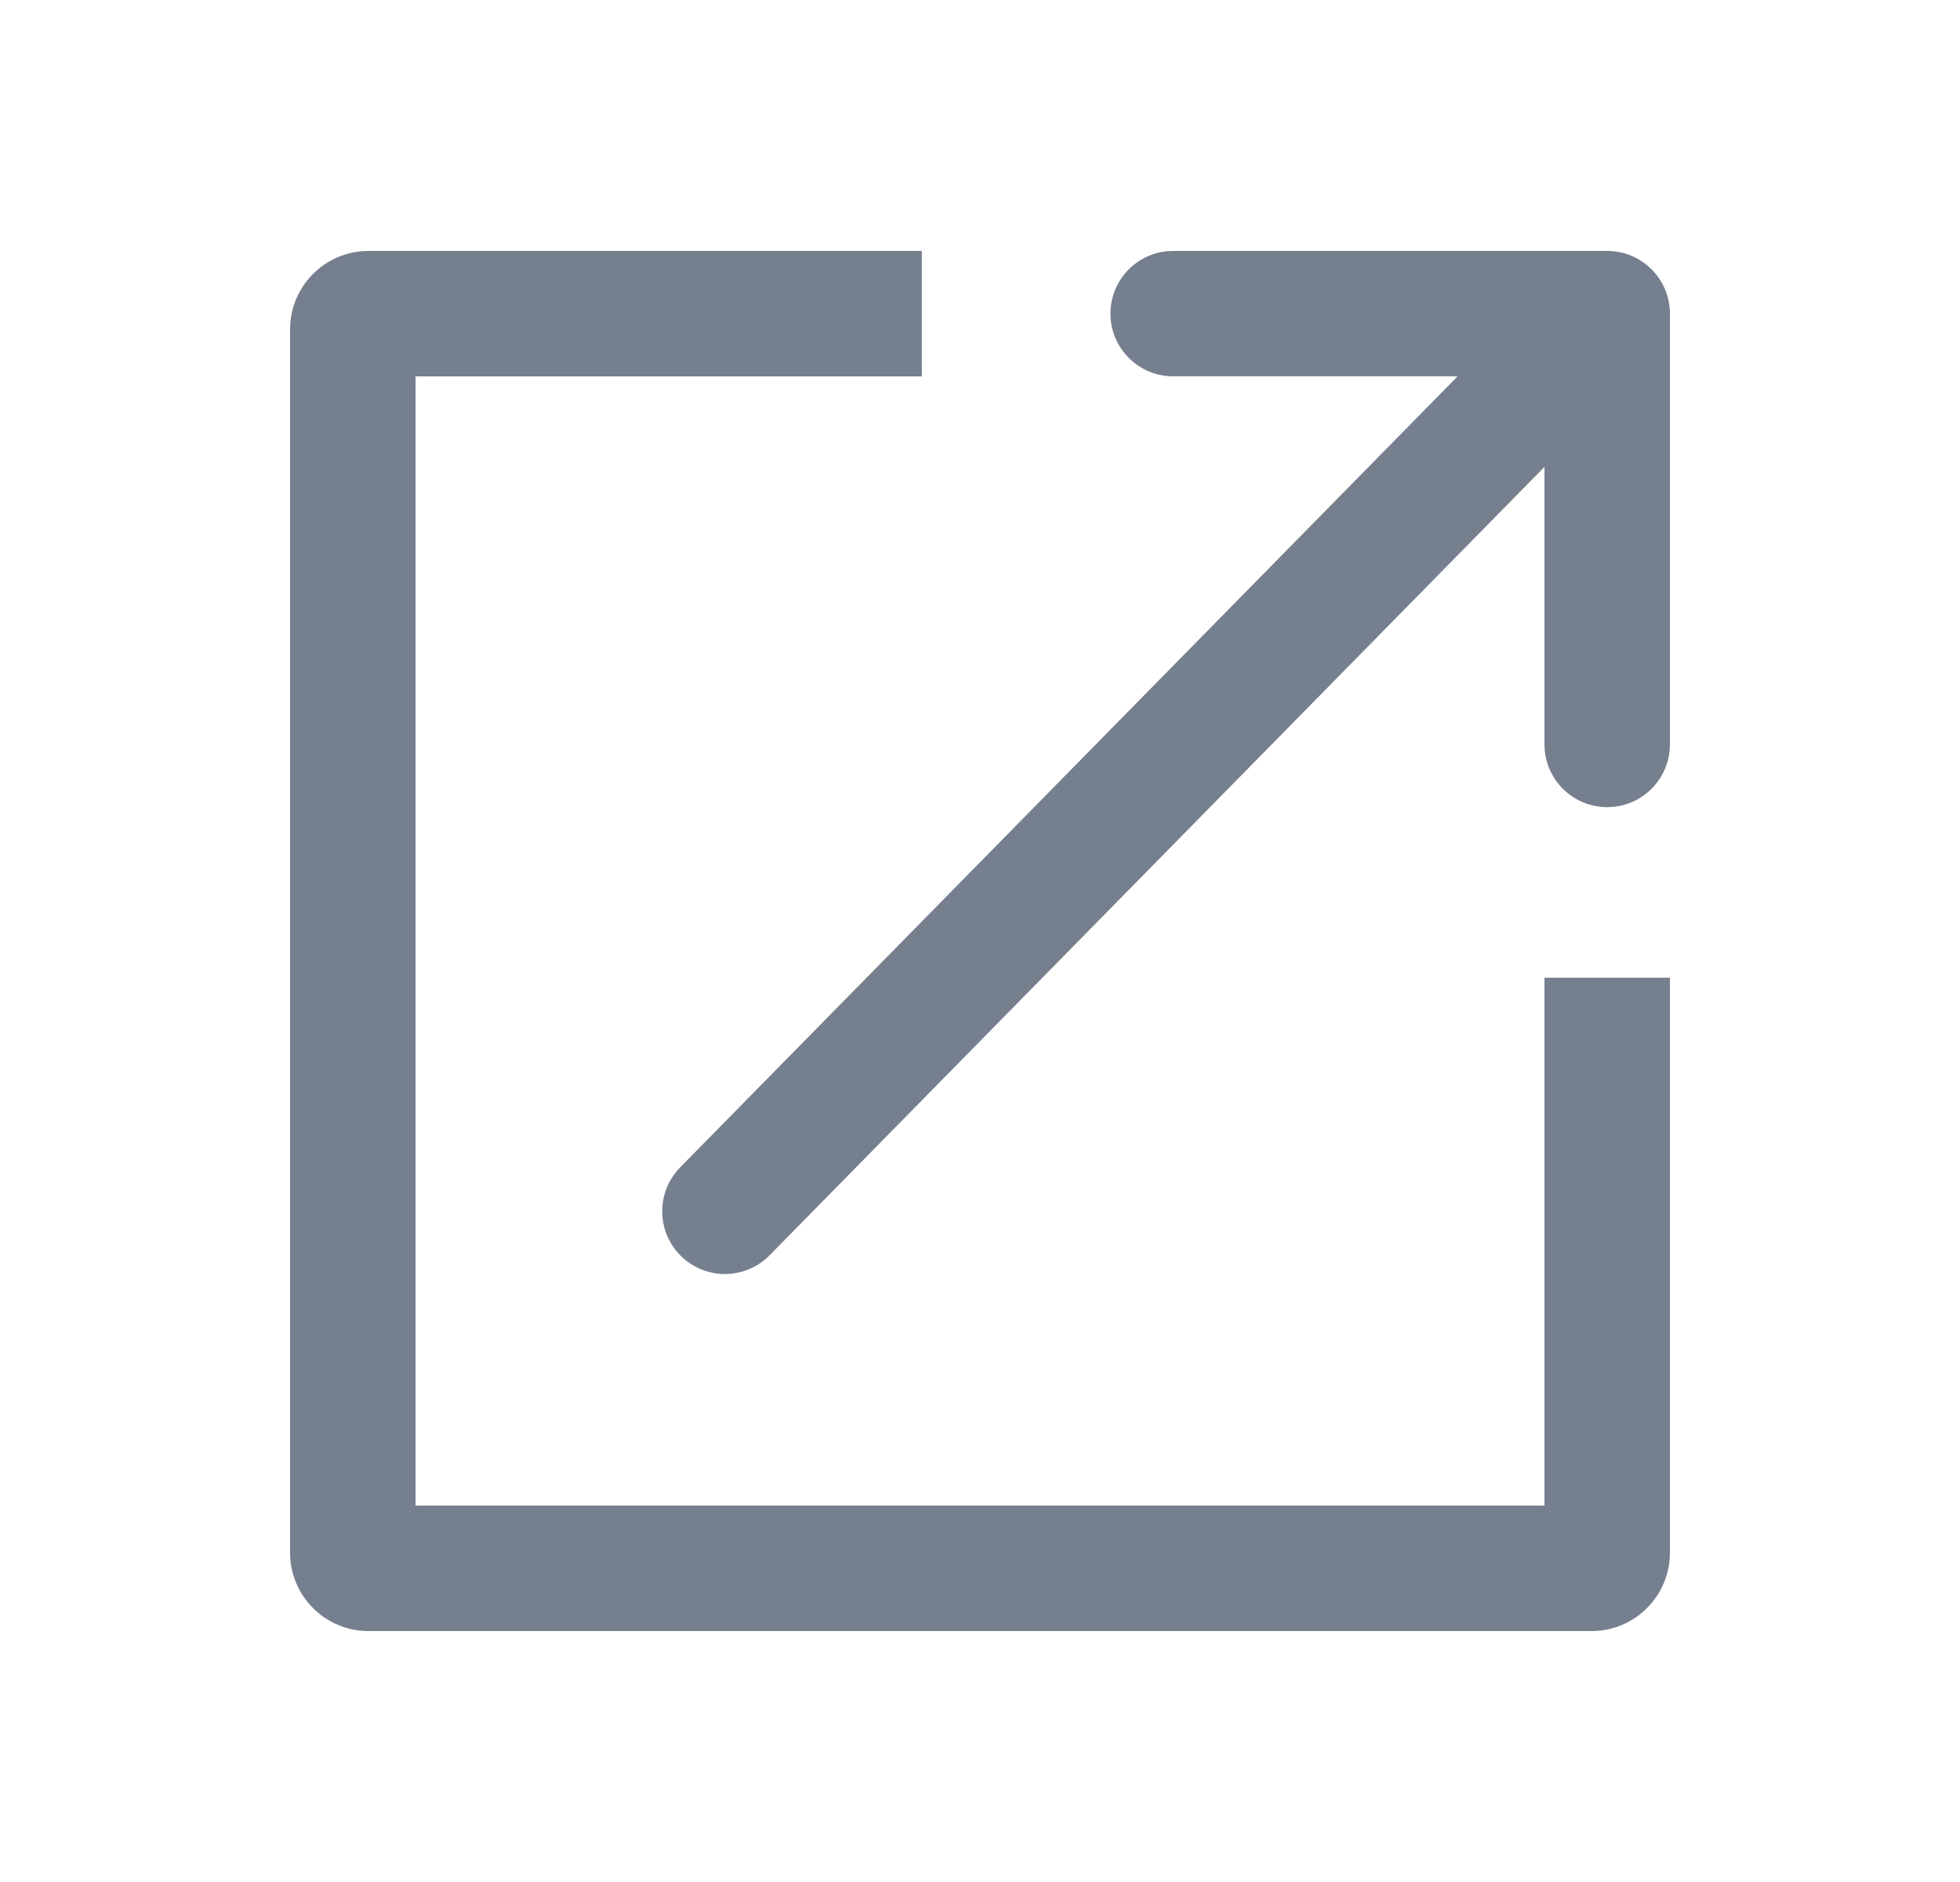
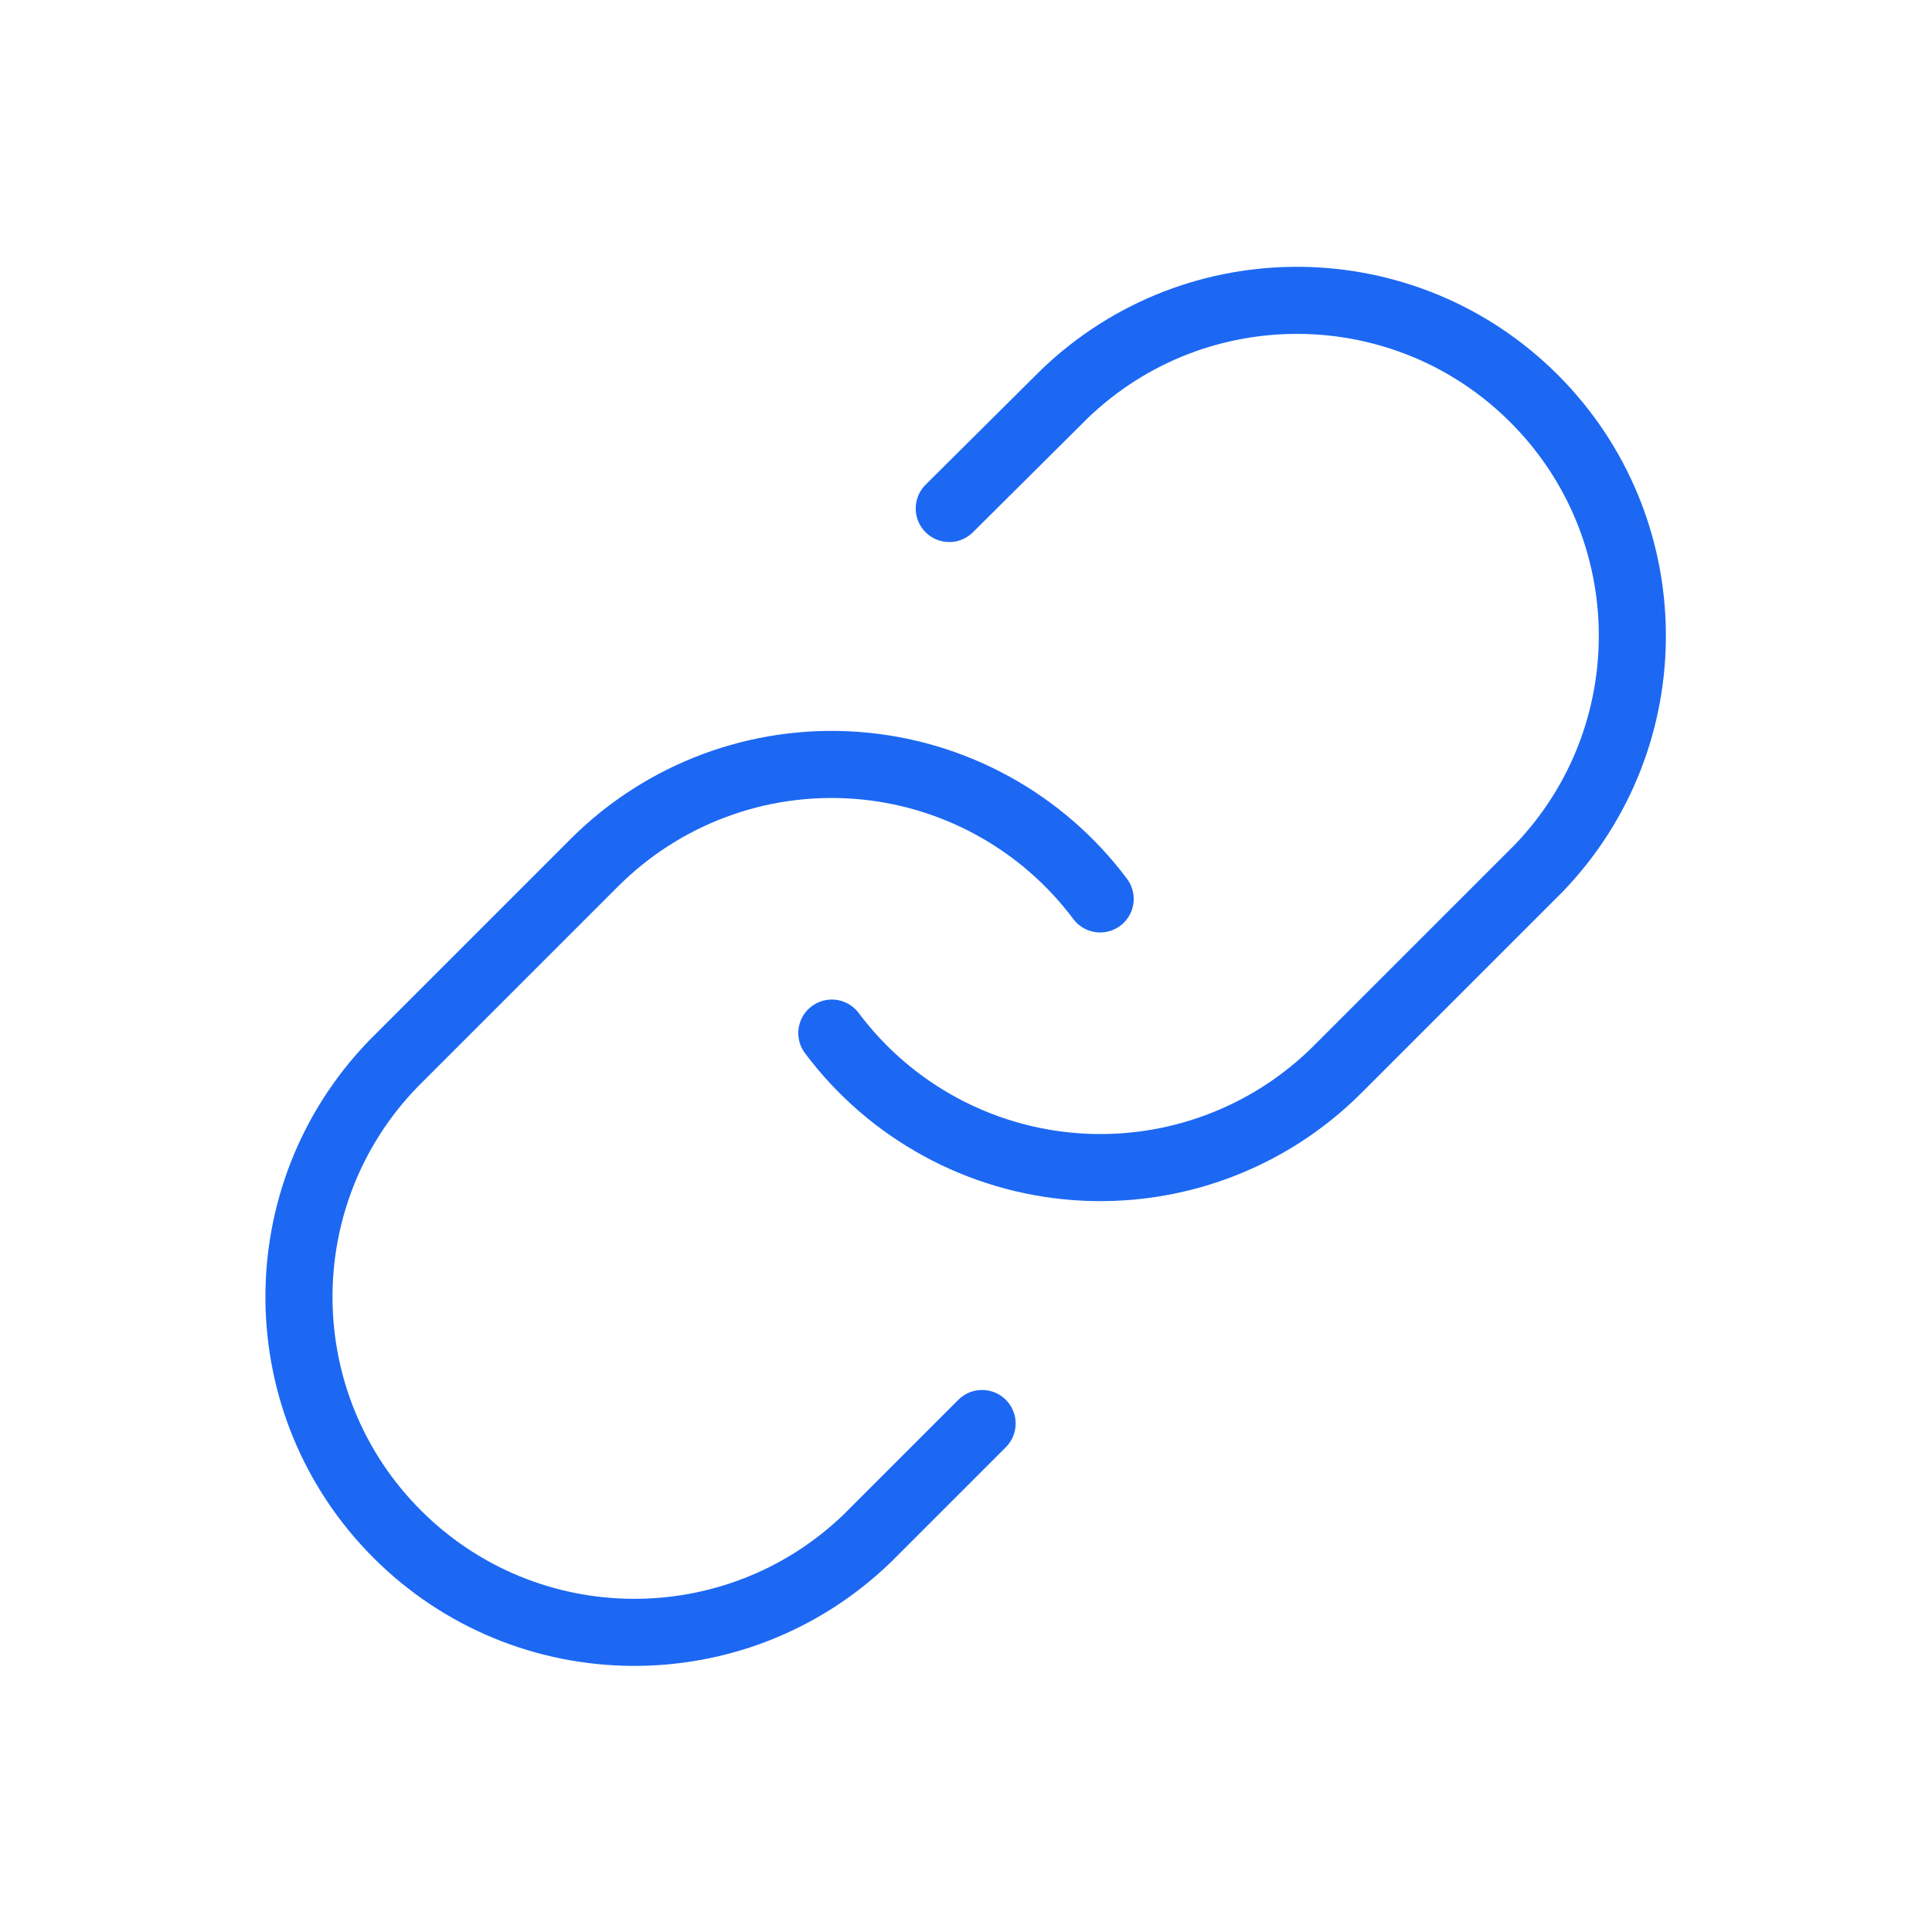
- <svg xmlns="http://www.w3.org/2000/svg" fill="none" viewBox="0 0 25 24">
-   <path fill="#767F8D" fill-rule="evenodd" d="M3.7 4.2a1 1 0 0 1 1-1h7.058v1.6H5.3v14.4h14.4v-6.732h1.6V19.8a1 1 0 0 1-1 1H4.7a1 1 0 0 1-1-1V4.2ZM14.164 4a.8.8 0 0 1 .8-.8H20.5a.8.8 0 0 1 .8.8v5.493a.8.8 0 0 1-1.6 0V5.954l-9.87 10.04a.8.8 0 1 1-1.14-1.122l9.902-10.073h-3.628a.8.8 0 0 1-.8-.8Z" clip-rule="evenodd" />
+ <svg xmlns="http://www.w3.org/2000/svg" fill="none" viewBox="0 0 36 36">
+   <path stroke="#1C68F3" stroke-linecap="round" stroke-linejoin="round" stroke-width="1.25" d="M15.5 19.25a6.25 6.25 0 0 0 9.425.675l3.75-3.75a6.25 6.25 0 0 0-8.837-8.837l-2.15 2.137" />
+   <path stroke="#1C68F3" stroke-linecap="round" stroke-linejoin="round" stroke-width="1.25" d="M20.5 16.75a6.251 6.251 0 0 0-9.425-.675l-3.75 3.75a6.25 6.25 0 0 0 8.838 8.837l2.137-2.137" />
</svg>
